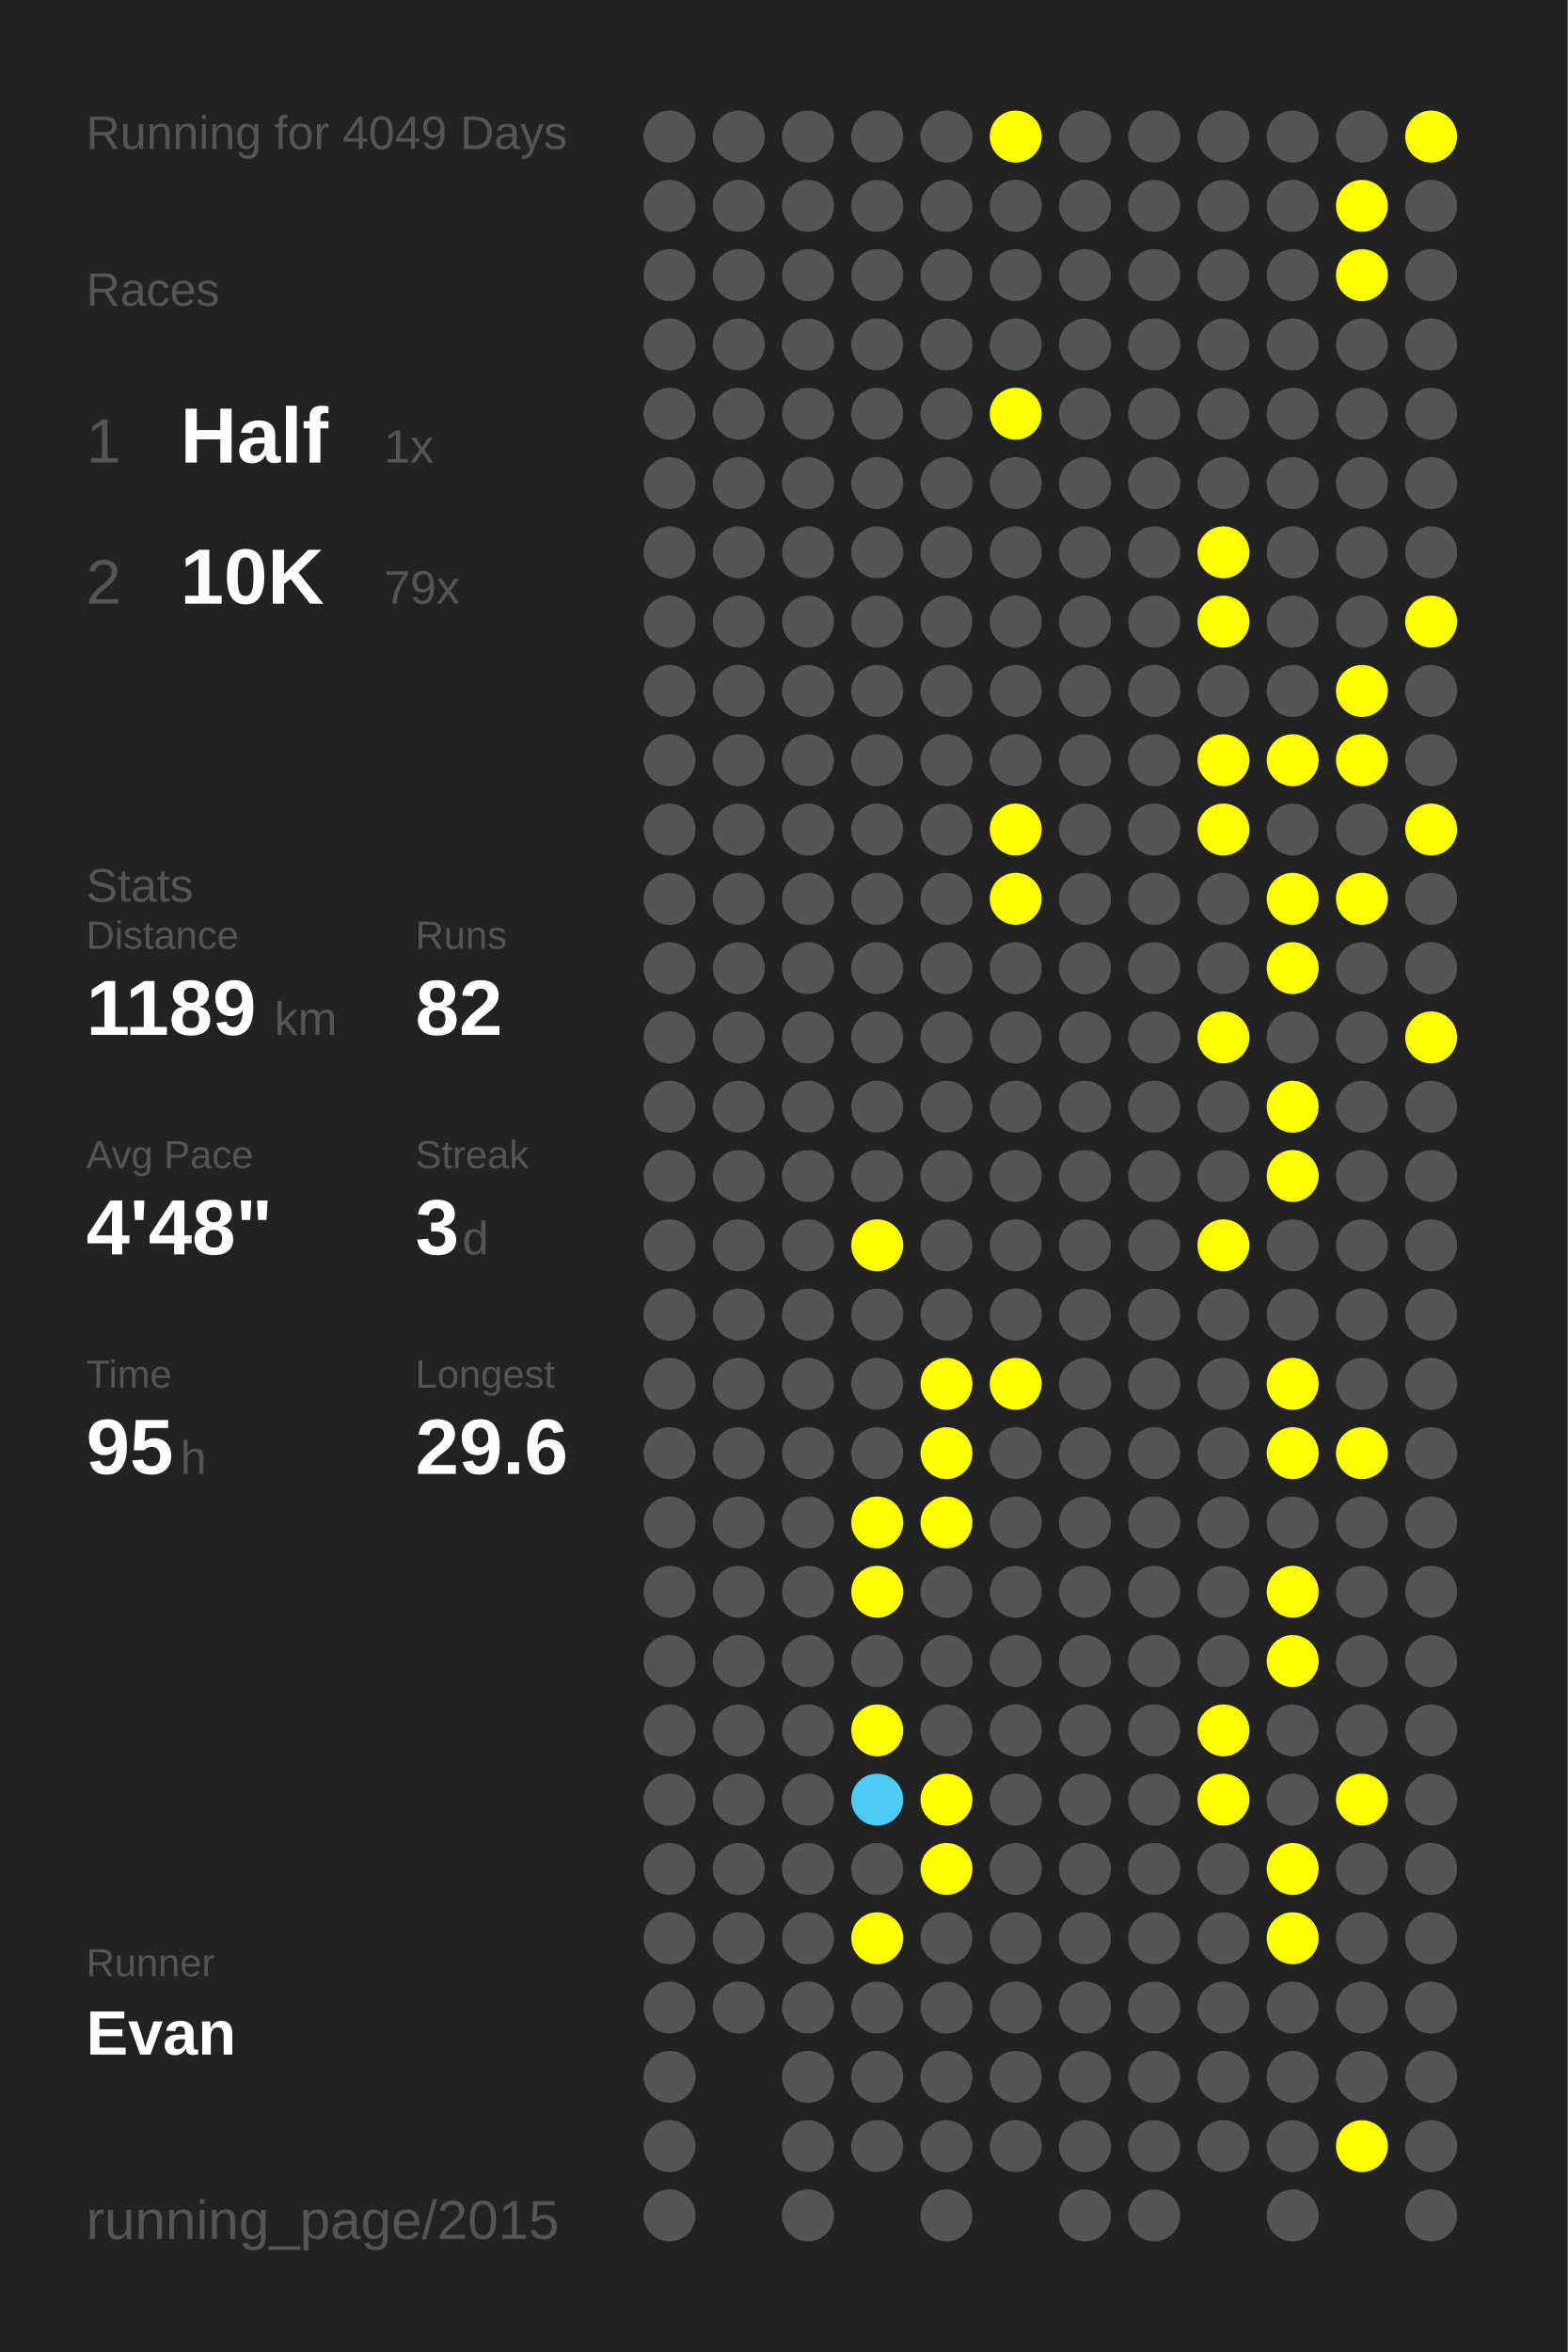
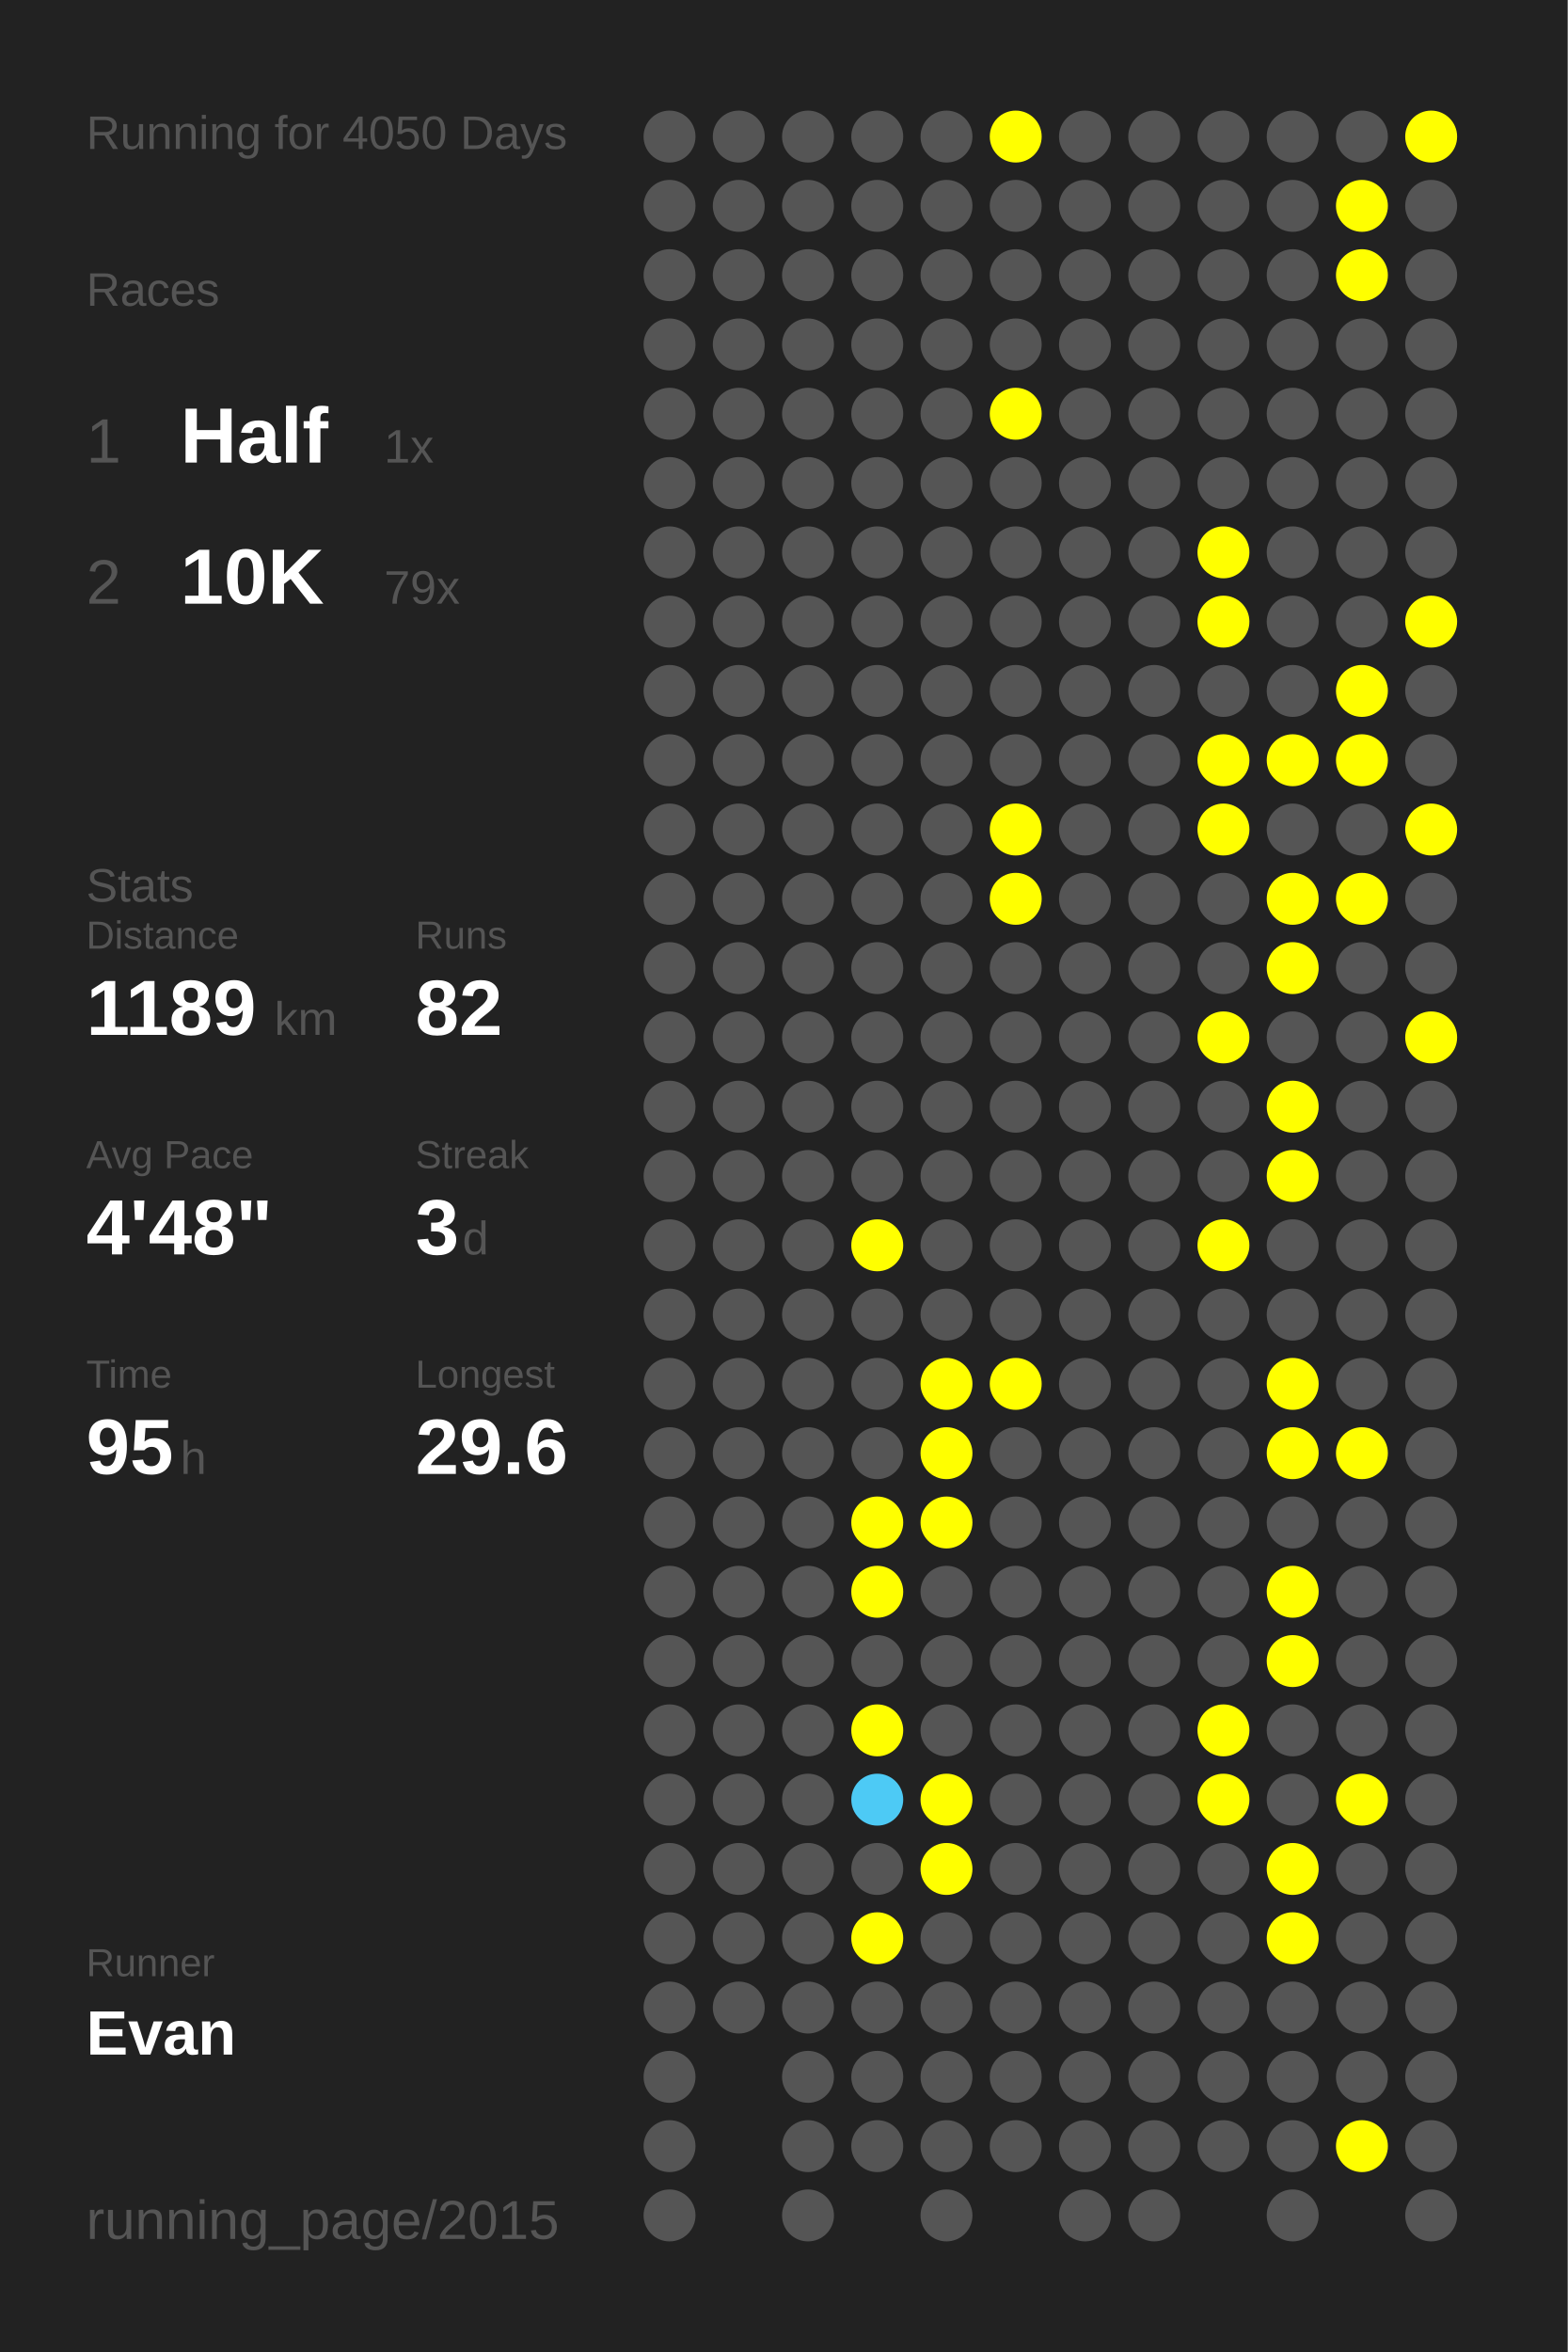
<svg xmlns="http://www.w3.org/2000/svg" baseProfile="full" height="300mm" version="1.1" viewBox="0,0,200,300" width="200mm">
  <defs />
  <rect fill="#222222" height="300" width="200" x="0" y="0" />
-   <text fill="#555555" style="font-size:6px; font-family:Arial;" x="11" y="19">Running for 4049 Days</text>
+   <text fill="#555555" style="font-size:6px; font-family:Arial;" x="11" y="19">Running for 4050 Days</text>
  <text fill="#555555" style="font-size:6px; font-family:Arial;" x="11" y="39">Races</text>
  <text fill="#555555" style="font-size:8px; font-family:Arial;" x="11" y="59">1</text>
  <text fill="#FFFFFF" style="font-size:10px; font-family:Arial; font-weight:bold;" x="23" y="59">Half</text>
  <text fill="#555555" style="font-size:6px; font-family:Arial;" x="49" y="59">1x</text>
  <text fill="#555555" style="font-size:8px; font-family:Arial;" x="11" y="77">2</text>
  <text fill="#FFFFFF" style="font-size:10px; font-family:Arial; font-weight:bold;" x="23" y="77">10K</text>
  <text fill="#555555" style="font-size:6px; font-family:Arial;" x="49" y="77">79x</text>
  <text fill="#555555" style="font-size:6px; font-family:Arial;" x="11" y="115">Stats</text>
  <text fill="#555555" style="font-size:5px; font-family:Arial;" x="11" y="121">Distance</text>
  <text fill="#FFFFFF" style="font-size:10px; font-family:Arial; font-weight:bold;" x="11" y="132">1189</text>
  <text fill="#555555" style="font-size:6px; font-family:Arial;" x="35" y="132">km</text>
  <text fill="#555555" style="font-size:5px; font-family:Arial;" x="53" y="121">Runs</text>
  <text fill="#FFFFFF" style="font-size:10px; font-family:Arial; font-weight:bold;" x="53" y="132">82</text>
  <text fill="#555555" style="font-size:5px; font-family:Arial;" x="11" y="149">Avg Pace</text>
  <text fill="#FFFFFF" style="font-size:10px; font-family:Arial; font-weight:bold;" x="11" y="160">4'48"</text>
  <text fill="#555555" style="font-size:5px; font-family:Arial;" x="53" y="149">Streak</text>
  <text fill="#FFFFFF" style="font-size:10px; font-family:Arial; font-weight:bold;" x="53" y="160">3</text>
  <text fill="#555555" style="font-size:6px; font-family:Arial;" x="59" y="160">d</text>
  <text fill="#555555" style="font-size:5px; font-family:Arial;" x="11" y="177">Time</text>
  <text fill="#FFFFFF" style="font-size:10px; font-family:Arial; font-weight:bold;" x="11" y="188">95</text>
  <text fill="#555555" style="font-size:6px; font-family:Arial;" x="23" y="188">h</text>
  <text fill="#555555" style="font-size:5px; font-family:Arial;" x="53" y="177">Longest</text>
  <text fill="#FFFFFF" style="font-size:10px; font-family:Arial; font-weight:bold;" x="53" y="188">29.6</text>
  <text fill="#555555" style="font-size:5px; font-family:Arial;" x="11" y="252.065">Runner</text>
  <text fill="#FFFFFF" style="font-size:8px; font-family:Arial; font-weight:bold;" x="11" y="262.065">Evan</text>
  <text fill="#555555" style="font-size:7px; font-family:Arial;" x="11" y="285.581">running_page/2015</text>
  <circle cx="85.417" cy="17.419" fill="#555555" r="3.312" />
  <circle cx="85.417" cy="26.258" fill="#555555" r="3.312" />
  <circle cx="85.417" cy="35.097" fill="#555555" r="3.312" />
  <circle cx="85.417" cy="43.935" fill="#555555" r="3.312" />
  <circle cx="85.417" cy="52.774" fill="#555555" r="3.312" />
  <circle cx="85.417" cy="61.613" fill="#555555" r="3.312" />
  <circle cx="85.417" cy="70.452" fill="#555555" r="3.312" />
  <circle cx="85.417" cy="79.29" fill="#555555" r="3.312" />
  <circle cx="85.417" cy="88.129" fill="#555555" r="3.312" />
  <circle cx="85.417" cy="96.968" fill="#555555" r="3.312" />
  <circle cx="85.417" cy="105.806" fill="#555555" r="3.312" />
  <circle cx="85.417" cy="114.645" fill="#555555" r="3.312" />
  <circle cx="85.417" cy="123.484" fill="#555555" r="3.312" />
  <circle cx="85.417" cy="132.323" fill="#555555" r="3.312" />
  <circle cx="85.417" cy="141.161" fill="#555555" r="3.312" />
  <circle cx="85.417" cy="150" fill="#555555" r="3.312" />
  <circle cx="85.417" cy="158.839" fill="#555555" r="3.312" />
  <circle cx="85.417" cy="167.677" fill="#555555" r="3.312" />
  <circle cx="85.417" cy="176.516" fill="#555555" r="3.312" />
  <circle cx="85.417" cy="185.355" fill="#555555" r="3.312" />
  <circle cx="85.417" cy="194.194" fill="#555555" r="3.312" />
  <circle cx="85.417" cy="203.032" fill="#555555" r="3.312" />
  <circle cx="85.417" cy="211.871" fill="#555555" r="3.312" />
  <circle cx="85.417" cy="220.71" fill="#555555" r="3.312" />
  <circle cx="85.417" cy="229.548" fill="#555555" r="3.312" />
  <circle cx="85.417" cy="238.387" fill="#555555" r="3.312" />
  <circle cx="85.417" cy="247.226" fill="#555555" r="3.312" />
  <circle cx="85.417" cy="256.065" fill="#555555" r="3.312" />
  <circle cx="85.417" cy="264.903" fill="#555555" r="3.312" />
  <circle cx="85.417" cy="273.742" fill="#555555" r="3.312" />
  <circle cx="85.417" cy="282.581" fill="#555555" r="3.312" />
  <circle cx="94.25" cy="17.419" fill="#555555" r="3.312" />
  <circle cx="94.25" cy="26.258" fill="#555555" r="3.312" />
  <circle cx="94.25" cy="35.097" fill="#555555" r="3.312" />
  <circle cx="94.25" cy="43.935" fill="#555555" r="3.312" />
  <circle cx="94.25" cy="52.774" fill="#555555" r="3.312" />
  <circle cx="94.25" cy="61.613" fill="#555555" r="3.312" />
  <circle cx="94.25" cy="70.452" fill="#555555" r="3.312" />
  <circle cx="94.25" cy="79.29" fill="#555555" r="3.312" />
  <circle cx="94.25" cy="88.129" fill="#555555" r="3.312" />
  <circle cx="94.25" cy="96.968" fill="#555555" r="3.312" />
  <circle cx="94.25" cy="105.806" fill="#555555" r="3.312" />
  <circle cx="94.25" cy="114.645" fill="#555555" r="3.312" />
  <circle cx="94.25" cy="123.484" fill="#555555" r="3.312" />
  <circle cx="94.25" cy="132.323" fill="#555555" r="3.312" />
  <circle cx="94.25" cy="141.161" fill="#555555" r="3.312" />
  <circle cx="94.25" cy="150" fill="#555555" r="3.312" />
  <circle cx="94.25" cy="158.839" fill="#555555" r="3.312" />
  <circle cx="94.25" cy="167.677" fill="#555555" r="3.312" />
  <circle cx="94.25" cy="176.516" fill="#555555" r="3.312" />
  <circle cx="94.25" cy="185.355" fill="#555555" r="3.312" />
  <circle cx="94.25" cy="194.194" fill="#555555" r="3.312" />
  <circle cx="94.25" cy="203.032" fill="#555555" r="3.312" />
  <circle cx="94.25" cy="211.871" fill="#555555" r="3.312" />
  <circle cx="94.25" cy="220.71" fill="#555555" r="3.312" />
  <circle cx="94.25" cy="229.548" fill="#555555" r="3.312" />
  <circle cx="94.25" cy="238.387" fill="#555555" r="3.312" />
  <circle cx="94.25" cy="247.226" fill="#555555" r="3.312" />
  <circle cx="94.25" cy="256.065" fill="#555555" r="3.312" />
  <circle cx="103.083" cy="17.419" fill="#555555" r="3.312" />
  <circle cx="103.083" cy="26.258" fill="#555555" r="3.312" />
  <circle cx="103.083" cy="35.097" fill="#555555" r="3.312" />
  <circle cx="103.083" cy="43.935" fill="#555555" r="3.312" />
  <circle cx="103.083" cy="52.774" fill="#555555" r="3.312" />
  <circle cx="103.083" cy="61.613" fill="#555555" r="3.312" />
  <circle cx="103.083" cy="70.452" fill="#555555" r="3.312" />
  <circle cx="103.083" cy="79.29" fill="#555555" r="3.312" />
  <circle cx="103.083" cy="88.129" fill="#555555" r="3.312" />
  <circle cx="103.083" cy="96.968" fill="#555555" r="3.312" />
  <circle cx="103.083" cy="105.806" fill="#555555" r="3.312" />
  <circle cx="103.083" cy="114.645" fill="#555555" r="3.312" />
  <circle cx="103.083" cy="123.484" fill="#555555" r="3.312" />
  <circle cx="103.083" cy="132.323" fill="#555555" r="3.312" />
  <circle cx="103.083" cy="141.161" fill="#555555" r="3.312" />
  <circle cx="103.083" cy="150" fill="#555555" r="3.312" />
  <circle cx="103.083" cy="158.839" fill="#555555" r="3.312" />
  <circle cx="103.083" cy="167.677" fill="#555555" r="3.312" />
  <circle cx="103.083" cy="176.516" fill="#555555" r="3.312" />
  <circle cx="103.083" cy="185.355" fill="#555555" r="3.312" />
  <circle cx="103.083" cy="194.194" fill="#555555" r="3.312" />
  <circle cx="103.083" cy="203.032" fill="#555555" r="3.312" />
  <circle cx="103.083" cy="211.871" fill="#555555" r="3.312" />
  <circle cx="103.083" cy="220.71" fill="#555555" r="3.312" />
  <circle cx="103.083" cy="229.548" fill="#555555" r="3.312" />
  <circle cx="103.083" cy="238.387" fill="#555555" r="3.312" />
  <circle cx="103.083" cy="247.226" fill="#555555" r="3.312" />
  <circle cx="103.083" cy="256.065" fill="#555555" r="3.312" />
  <circle cx="103.083" cy="264.903" fill="#555555" r="3.312" />
  <circle cx="103.083" cy="273.742" fill="#555555" r="3.312" />
  <circle cx="103.083" cy="282.581" fill="#555555" r="3.312" />
  <circle cx="111.917" cy="17.419" fill="#555555" r="3.312" />
  <circle cx="111.917" cy="26.258" fill="#555555" r="3.312" />
  <circle cx="111.917" cy="35.097" fill="#555555" r="3.312" />
  <circle cx="111.917" cy="43.935" fill="#555555" r="3.312" />
  <circle cx="111.917" cy="52.774" fill="#555555" r="3.312" />
  <circle cx="111.917" cy="61.613" fill="#555555" r="3.312" />
  <circle cx="111.917" cy="70.452" fill="#555555" r="3.312" />
  <circle cx="111.917" cy="79.29" fill="#555555" r="3.312" />
  <circle cx="111.917" cy="88.129" fill="#555555" r="3.312" />
  <circle cx="111.917" cy="96.968" fill="#555555" r="3.312" />
  <circle cx="111.917" cy="105.806" fill="#555555" r="3.312" />
  <circle cx="111.917" cy="114.645" fill="#555555" r="3.312" />
  <circle cx="111.917" cy="123.484" fill="#555555" r="3.312" />
  <circle cx="111.917" cy="132.323" fill="#555555" r="3.312" />
  <circle cx="111.917" cy="141.161" fill="#555555" r="3.312" />
  <circle cx="111.917" cy="150" fill="#555555" r="3.312" />
  <circle cx="111.917" cy="158.839" fill="#FFFF00" r="3.312" />
  <circle cx="111.917" cy="167.677" fill="#555555" r="3.312" />
  <circle cx="111.917" cy="176.516" fill="#555555" r="3.312" />
  <circle cx="111.917" cy="185.355" fill="#555555" r="3.312" />
  <circle cx="111.917" cy="194.194" fill="#FFFF00" r="3.312" />
  <circle cx="111.917" cy="203.032" fill="#FFFF00" r="3.312" />
  <circle cx="111.917" cy="211.871" fill="#555555" r="3.312" />
  <circle cx="111.917" cy="220.71" fill="#FFFF00" r="3.312" />
  <circle cx="111.917" cy="229.548" fill="#4dcaf5" r="3.312" />
  <circle cx="111.917" cy="238.387" fill="#555555" r="3.312" />
  <circle cx="111.917" cy="247.226" fill="#FFFF00" r="3.312" />
  <circle cx="111.917" cy="256.065" fill="#555555" r="3.312" />
  <circle cx="111.917" cy="264.903" fill="#555555" r="3.312" />
  <circle cx="111.917" cy="273.742" fill="#555555" r="3.312" />
  <circle cx="120.75" cy="17.419" fill="#555555" r="3.312" />
  <circle cx="120.75" cy="26.258" fill="#555555" r="3.312" />
  <circle cx="120.75" cy="35.097" fill="#555555" r="3.312" />
  <circle cx="120.75" cy="43.935" fill="#555555" r="3.312" />
  <circle cx="120.75" cy="52.774" fill="#555555" r="3.312" />
  <circle cx="120.75" cy="61.613" fill="#555555" r="3.312" />
  <circle cx="120.75" cy="70.452" fill="#555555" r="3.312" />
  <circle cx="120.75" cy="79.29" fill="#555555" r="3.312" />
  <circle cx="120.75" cy="88.129" fill="#555555" r="3.312" />
  <circle cx="120.75" cy="96.968" fill="#555555" r="3.312" />
  <circle cx="120.75" cy="105.806" fill="#555555" r="3.312" />
  <circle cx="120.75" cy="114.645" fill="#555555" r="3.312" />
  <circle cx="120.75" cy="123.484" fill="#555555" r="3.312" />
  <circle cx="120.75" cy="132.323" fill="#555555" r="3.312" />
  <circle cx="120.75" cy="141.161" fill="#555555" r="3.312" />
  <circle cx="120.75" cy="150" fill="#555555" r="3.312" />
  <circle cx="120.75" cy="158.839" fill="#555555" r="3.312" />
  <circle cx="120.75" cy="167.677" fill="#555555" r="3.312" />
  <circle cx="120.75" cy="176.516" fill="#FFFF00" r="3.312" />
  <circle cx="120.75" cy="185.355" fill="#FFFF00" r="3.312" />
  <circle cx="120.75" cy="194.194" fill="#FFFF00" r="3.312" />
  <circle cx="120.75" cy="203.032" fill="#555555" r="3.312" />
  <circle cx="120.75" cy="211.871" fill="#555555" r="3.312" />
  <circle cx="120.75" cy="220.71" fill="#555555" r="3.312" />
  <circle cx="120.75" cy="229.548" fill="#FFFF00" r="3.312" />
  <circle cx="120.75" cy="238.387" fill="#FFFF00" r="3.312" />
  <circle cx="120.75" cy="247.226" fill="#555555" r="3.312" />
  <circle cx="120.75" cy="256.065" fill="#555555" r="3.312" />
  <circle cx="120.75" cy="264.903" fill="#555555" r="3.312" />
  <circle cx="120.75" cy="273.742" fill="#555555" r="3.312" />
  <circle cx="120.75" cy="282.581" fill="#555555" r="3.312" />
  <circle cx="129.583" cy="17.419" fill="#FFFF00" r="3.312" />
  <circle cx="129.583" cy="26.258" fill="#555555" r="3.312" />
  <circle cx="129.583" cy="35.097" fill="#555555" r="3.312" />
  <circle cx="129.583" cy="43.935" fill="#555555" r="3.312" />
  <circle cx="129.583" cy="52.774" fill="#FFFF00" r="3.312" />
  <circle cx="129.583" cy="61.613" fill="#555555" r="3.312" />
  <circle cx="129.583" cy="70.452" fill="#555555" r="3.312" />
  <circle cx="129.583" cy="79.29" fill="#555555" r="3.312" />
  <circle cx="129.583" cy="88.129" fill="#555555" r="3.312" />
  <circle cx="129.583" cy="96.968" fill="#555555" r="3.312" />
  <circle cx="129.583" cy="105.806" fill="#FFFF00" r="3.312" />
  <circle cx="129.583" cy="114.645" fill="#FFFF00" r="3.312" />
  <circle cx="129.583" cy="123.484" fill="#555555" r="3.312" />
  <circle cx="129.583" cy="132.323" fill="#555555" r="3.312" />
  <circle cx="129.583" cy="141.161" fill="#555555" r="3.312" />
  <circle cx="129.583" cy="150" fill="#555555" r="3.312" />
  <circle cx="129.583" cy="158.839" fill="#555555" r="3.312" />
  <circle cx="129.583" cy="167.677" fill="#555555" r="3.312" />
  <circle cx="129.583" cy="176.516" fill="#FFFF00" r="3.312" />
  <circle cx="129.583" cy="185.355" fill="#555555" r="3.312" />
  <circle cx="129.583" cy="194.194" fill="#555555" r="3.312" />
  <circle cx="129.583" cy="203.032" fill="#555555" r="3.312" />
  <circle cx="129.583" cy="211.871" fill="#555555" r="3.312" />
  <circle cx="129.583" cy="220.71" fill="#555555" r="3.312" />
  <circle cx="129.583" cy="229.548" fill="#555555" r="3.312" />
  <circle cx="129.583" cy="238.387" fill="#555555" r="3.312" />
  <circle cx="129.583" cy="247.226" fill="#555555" r="3.312" />
  <circle cx="129.583" cy="256.065" fill="#555555" r="3.312" />
  <circle cx="129.583" cy="264.903" fill="#555555" r="3.312" />
  <circle cx="129.583" cy="273.742" fill="#555555" r="3.312" />
  <circle cx="138.417" cy="17.419" fill="#555555" r="3.312" />
  <circle cx="138.417" cy="26.258" fill="#555555" r="3.312" />
  <circle cx="138.417" cy="35.097" fill="#555555" r="3.312" />
  <circle cx="138.417" cy="43.935" fill="#555555" r="3.312" />
  <circle cx="138.417" cy="52.774" fill="#555555" r="3.312" />
  <circle cx="138.417" cy="61.613" fill="#555555" r="3.312" />
  <circle cx="138.417" cy="70.452" fill="#555555" r="3.312" />
  <circle cx="138.417" cy="79.29" fill="#555555" r="3.312" />
  <circle cx="138.417" cy="88.129" fill="#555555" r="3.312" />
  <circle cx="138.417" cy="96.968" fill="#555555" r="3.312" />
  <circle cx="138.417" cy="105.806" fill="#555555" r="3.312" />
  <circle cx="138.417" cy="114.645" fill="#555555" r="3.312" />
  <circle cx="138.417" cy="123.484" fill="#555555" r="3.312" />
  <circle cx="138.417" cy="132.323" fill="#555555" r="3.312" />
  <circle cx="138.417" cy="141.161" fill="#555555" r="3.312" />
  <circle cx="138.417" cy="150" fill="#555555" r="3.312" />
  <circle cx="138.417" cy="158.839" fill="#555555" r="3.312" />
  <circle cx="138.417" cy="167.677" fill="#555555" r="3.312" />
  <circle cx="138.417" cy="176.516" fill="#555555" r="3.312" />
  <circle cx="138.417" cy="185.355" fill="#555555" r="3.312" />
  <circle cx="138.417" cy="194.194" fill="#555555" r="3.312" />
  <circle cx="138.417" cy="203.032" fill="#555555" r="3.312" />
  <circle cx="138.417" cy="211.871" fill="#555555" r="3.312" />
  <circle cx="138.417" cy="220.71" fill="#555555" r="3.312" />
  <circle cx="138.417" cy="229.548" fill="#555555" r="3.312" />
  <circle cx="138.417" cy="238.387" fill="#555555" r="3.312" />
  <circle cx="138.417" cy="247.226" fill="#555555" r="3.312" />
  <circle cx="138.417" cy="256.065" fill="#555555" r="3.312" />
  <circle cx="138.417" cy="264.903" fill="#555555" r="3.312" />
  <circle cx="138.417" cy="273.742" fill="#555555" r="3.312" />
  <circle cx="138.417" cy="282.581" fill="#555555" r="3.312" />
  <circle cx="147.25" cy="17.419" fill="#555555" r="3.312" />
  <circle cx="147.25" cy="26.258" fill="#555555" r="3.312" />
  <circle cx="147.25" cy="35.097" fill="#555555" r="3.312" />
  <circle cx="147.25" cy="43.935" fill="#555555" r="3.312" />
  <circle cx="147.25" cy="52.774" fill="#555555" r="3.312" />
  <circle cx="147.25" cy="61.613" fill="#555555" r="3.312" />
  <circle cx="147.25" cy="70.452" fill="#555555" r="3.312" />
  <circle cx="147.25" cy="79.29" fill="#555555" r="3.312" />
  <circle cx="147.25" cy="88.129" fill="#555555" r="3.312" />
  <circle cx="147.25" cy="96.968" fill="#555555" r="3.312" />
  <circle cx="147.25" cy="105.806" fill="#555555" r="3.312" />
  <circle cx="147.25" cy="114.645" fill="#555555" r="3.312" />
  <circle cx="147.25" cy="123.484" fill="#555555" r="3.312" />
  <circle cx="147.25" cy="132.323" fill="#555555" r="3.312" />
  <circle cx="147.25" cy="141.161" fill="#555555" r="3.312" />
  <circle cx="147.25" cy="150" fill="#555555" r="3.312" />
  <circle cx="147.25" cy="158.839" fill="#555555" r="3.312" />
  <circle cx="147.25" cy="167.677" fill="#555555" r="3.312" />
  <circle cx="147.25" cy="176.516" fill="#555555" r="3.312" />
  <circle cx="147.25" cy="185.355" fill="#555555" r="3.312" />
  <circle cx="147.25" cy="194.194" fill="#555555" r="3.312" />
  <circle cx="147.25" cy="203.032" fill="#555555" r="3.312" />
  <circle cx="147.25" cy="211.871" fill="#555555" r="3.312" />
  <circle cx="147.25" cy="220.71" fill="#555555" r="3.312" />
  <circle cx="147.25" cy="229.548" fill="#555555" r="3.312" />
  <circle cx="147.25" cy="238.387" fill="#555555" r="3.312" />
  <circle cx="147.25" cy="247.226" fill="#555555" r="3.312" />
  <circle cx="147.25" cy="256.065" fill="#555555" r="3.312" />
  <circle cx="147.25" cy="264.903" fill="#555555" r="3.312" />
  <circle cx="147.25" cy="273.742" fill="#555555" r="3.312" />
  <circle cx="147.25" cy="282.581" fill="#555555" r="3.312" />
  <circle cx="156.083" cy="17.419" fill="#555555" r="3.312" />
  <circle cx="156.083" cy="26.258" fill="#555555" r="3.312" />
  <circle cx="156.083" cy="35.097" fill="#555555" r="3.312" />
  <circle cx="156.083" cy="43.935" fill="#555555" r="3.312" />
  <circle cx="156.083" cy="52.774" fill="#555555" r="3.312" />
  <circle cx="156.083" cy="61.613" fill="#555555" r="3.312" />
  <circle cx="156.083" cy="70.452" fill="#FFFF00" r="3.312" />
  <circle cx="156.083" cy="79.29" fill="#FFFF00" r="3.312" />
  <circle cx="156.083" cy="88.129" fill="#555555" r="3.312" />
  <circle cx="156.083" cy="96.968" fill="#FFFF00" r="3.312" />
  <circle cx="156.083" cy="105.806" fill="#FFFF00" r="3.312" />
  <circle cx="156.083" cy="114.645" fill="#555555" r="3.312" />
  <circle cx="156.083" cy="123.484" fill="#555555" r="3.312" />
  <circle cx="156.083" cy="132.323" fill="#FFFF00" r="3.312" />
  <circle cx="156.083" cy="141.161" fill="#555555" r="3.312" />
  <circle cx="156.083" cy="150" fill="#555555" r="3.312" />
  <circle cx="156.083" cy="158.839" fill="#FFFF00" r="3.312" />
  <circle cx="156.083" cy="167.677" fill="#555555" r="3.312" />
  <circle cx="156.083" cy="176.516" fill="#555555" r="3.312" />
  <circle cx="156.083" cy="185.355" fill="#555555" r="3.312" />
  <circle cx="156.083" cy="194.194" fill="#555555" r="3.312" />
  <circle cx="156.083" cy="203.032" fill="#555555" r="3.312" />
  <circle cx="156.083" cy="211.871" fill="#555555" r="3.312" />
  <circle cx="156.083" cy="220.71" fill="#FFFF00" r="3.312" />
  <circle cx="156.083" cy="229.548" fill="#FFFF00" r="3.312" />
  <circle cx="156.083" cy="238.387" fill="#555555" r="3.312" />
  <circle cx="156.083" cy="247.226" fill="#555555" r="3.312" />
  <circle cx="156.083" cy="256.065" fill="#555555" r="3.312" />
  <circle cx="156.083" cy="264.903" fill="#555555" r="3.312" />
  <circle cx="156.083" cy="273.742" fill="#555555" r="3.312" />
  <circle cx="164.917" cy="17.419" fill="#555555" r="3.312" />
  <circle cx="164.917" cy="26.258" fill="#555555" r="3.312" />
  <circle cx="164.917" cy="35.097" fill="#555555" r="3.312" />
  <circle cx="164.917" cy="43.935" fill="#555555" r="3.312" />
  <circle cx="164.917" cy="52.774" fill="#555555" r="3.312" />
  <circle cx="164.917" cy="61.613" fill="#555555" r="3.312" />
  <circle cx="164.917" cy="70.452" fill="#555555" r="3.312" />
  <circle cx="164.917" cy="79.29" fill="#555555" r="3.312" />
  <circle cx="164.917" cy="88.129" fill="#555555" r="3.312" />
  <circle cx="164.917" cy="96.968" fill="#FFFF00" r="3.312" />
  <circle cx="164.917" cy="105.806" fill="#555555" r="3.312" />
  <circle cx="164.917" cy="114.645" fill="#FFFF00" r="3.312" />
  <circle cx="164.917" cy="123.484" fill="#FFFF00" r="3.312" />
  <circle cx="164.917" cy="132.323" fill="#555555" r="3.312" />
  <circle cx="164.917" cy="141.161" fill="#FFFF00" r="3.312" />
  <circle cx="164.917" cy="150" fill="#FFFF00" r="3.312" />
  <circle cx="164.917" cy="158.839" fill="#555555" r="3.312" />
  <circle cx="164.917" cy="167.677" fill="#555555" r="3.312" />
  <circle cx="164.917" cy="176.516" fill="#FFFF00" r="3.312" />
  <circle cx="164.917" cy="185.355" fill="#FFFF00" r="3.312" />
  <circle cx="164.917" cy="194.194" fill="#555555" r="3.312" />
  <circle cx="164.917" cy="203.032" fill="#FFFF00" r="3.312" />
  <circle cx="164.917" cy="211.871" fill="#FFFF00" r="3.312" />
  <circle cx="164.917" cy="220.71" fill="#555555" r="3.312" />
  <circle cx="164.917" cy="229.548" fill="#555555" r="3.312" />
  <circle cx="164.917" cy="238.387" fill="#FFFF00" r="3.312" />
  <circle cx="164.917" cy="247.226" fill="#FFFF00" r="3.312" />
  <circle cx="164.917" cy="256.065" fill="#555555" r="3.312" />
  <circle cx="164.917" cy="264.903" fill="#555555" r="3.312" />
  <circle cx="164.917" cy="273.742" fill="#555555" r="3.312" />
  <circle cx="164.917" cy="282.581" fill="#555555" r="3.312" />
  <circle cx="173.75" cy="17.419" fill="#555555" r="3.312" />
  <circle cx="173.75" cy="26.258" fill="#FFFF00" r="3.312" />
  <circle cx="173.75" cy="35.097" fill="#FFFF00" r="3.312" />
  <circle cx="173.75" cy="43.935" fill="#555555" r="3.312" />
  <circle cx="173.75" cy="52.774" fill="#555555" r="3.312" />
  <circle cx="173.75" cy="61.613" fill="#555555" r="3.312" />
  <circle cx="173.75" cy="70.452" fill="#555555" r="3.312" />
  <circle cx="173.75" cy="79.29" fill="#555555" r="3.312" />
  <circle cx="173.75" cy="88.129" fill="#FFFF00" r="3.312" />
  <circle cx="173.75" cy="96.968" fill="#FFFF00" r="3.312" />
  <circle cx="173.75" cy="105.806" fill="#555555" r="3.312" />
  <circle cx="173.75" cy="114.645" fill="#FFFF00" r="3.312" />
  <circle cx="173.75" cy="123.484" fill="#555555" r="3.312" />
  <circle cx="173.75" cy="132.323" fill="#555555" r="3.312" />
  <circle cx="173.75" cy="141.161" fill="#555555" r="3.312" />
  <circle cx="173.75" cy="150" fill="#555555" r="3.312" />
  <circle cx="173.75" cy="158.839" fill="#555555" r="3.312" />
  <circle cx="173.75" cy="167.677" fill="#555555" r="3.312" />
  <circle cx="173.75" cy="176.516" fill="#555555" r="3.312" />
  <circle cx="173.75" cy="185.355" fill="#FFFF00" r="3.312" />
  <circle cx="173.75" cy="194.194" fill="#555555" r="3.312" />
  <circle cx="173.75" cy="203.032" fill="#555555" r="3.312" />
  <circle cx="173.75" cy="211.871" fill="#555555" r="3.312" />
  <circle cx="173.75" cy="220.71" fill="#555555" r="3.312" />
  <circle cx="173.75" cy="229.548" fill="#FFFF00" r="3.312" />
  <circle cx="173.75" cy="238.387" fill="#555555" r="3.312" />
  <circle cx="173.75" cy="247.226" fill="#555555" r="3.312" />
  <circle cx="173.75" cy="256.065" fill="#555555" r="3.312" />
  <circle cx="173.75" cy="264.903" fill="#555555" r="3.312" />
  <circle cx="173.75" cy="273.742" fill="#FFFF00" r="3.312" />
  <circle cx="182.583" cy="17.419" fill="#FFFF00" r="3.312" />
  <circle cx="182.583" cy="26.258" fill="#555555" r="3.312" />
  <circle cx="182.583" cy="35.097" fill="#555555" r="3.312" />
  <circle cx="182.583" cy="43.935" fill="#555555" r="3.312" />
  <circle cx="182.583" cy="52.774" fill="#555555" r="3.312" />
  <circle cx="182.583" cy="61.613" fill="#555555" r="3.312" />
  <circle cx="182.583" cy="70.452" fill="#555555" r="3.312" />
  <circle cx="182.583" cy="79.29" fill="#FFFF00" r="3.312" />
  <circle cx="182.583" cy="88.129" fill="#555555" r="3.312" />
  <circle cx="182.583" cy="96.968" fill="#555555" r="3.312" />
  <circle cx="182.583" cy="105.806" fill="#FFFF00" r="3.312" />
  <circle cx="182.583" cy="114.645" fill="#555555" r="3.312" />
  <circle cx="182.583" cy="123.484" fill="#555555" r="3.312" />
  <circle cx="182.583" cy="132.323" fill="#FFFF00" r="3.312" />
  <circle cx="182.583" cy="141.161" fill="#555555" r="3.312" />
  <circle cx="182.583" cy="150" fill="#555555" r="3.312" />
  <circle cx="182.583" cy="158.839" fill="#555555" r="3.312" />
  <circle cx="182.583" cy="167.677" fill="#555555" r="3.312" />
  <circle cx="182.583" cy="176.516" fill="#555555" r="3.312" />
  <circle cx="182.583" cy="185.355" fill="#555555" r="3.312" />
  <circle cx="182.583" cy="194.194" fill="#555555" r="3.312" />
  <circle cx="182.583" cy="203.032" fill="#555555" r="3.312" />
  <circle cx="182.583" cy="211.871" fill="#555555" r="3.312" />
  <circle cx="182.583" cy="220.71" fill="#555555" r="3.312" />
  <circle cx="182.583" cy="229.548" fill="#555555" r="3.312" />
  <circle cx="182.583" cy="238.387" fill="#555555" r="3.312" />
  <circle cx="182.583" cy="247.226" fill="#555555" r="3.312" />
  <circle cx="182.583" cy="256.065" fill="#555555" r="3.312" />
  <circle cx="182.583" cy="264.903" fill="#555555" r="3.312" />
  <circle cx="182.583" cy="273.742" fill="#555555" r="3.312" />
  <circle cx="182.583" cy="282.581" fill="#555555" r="3.312" />
</svg>
